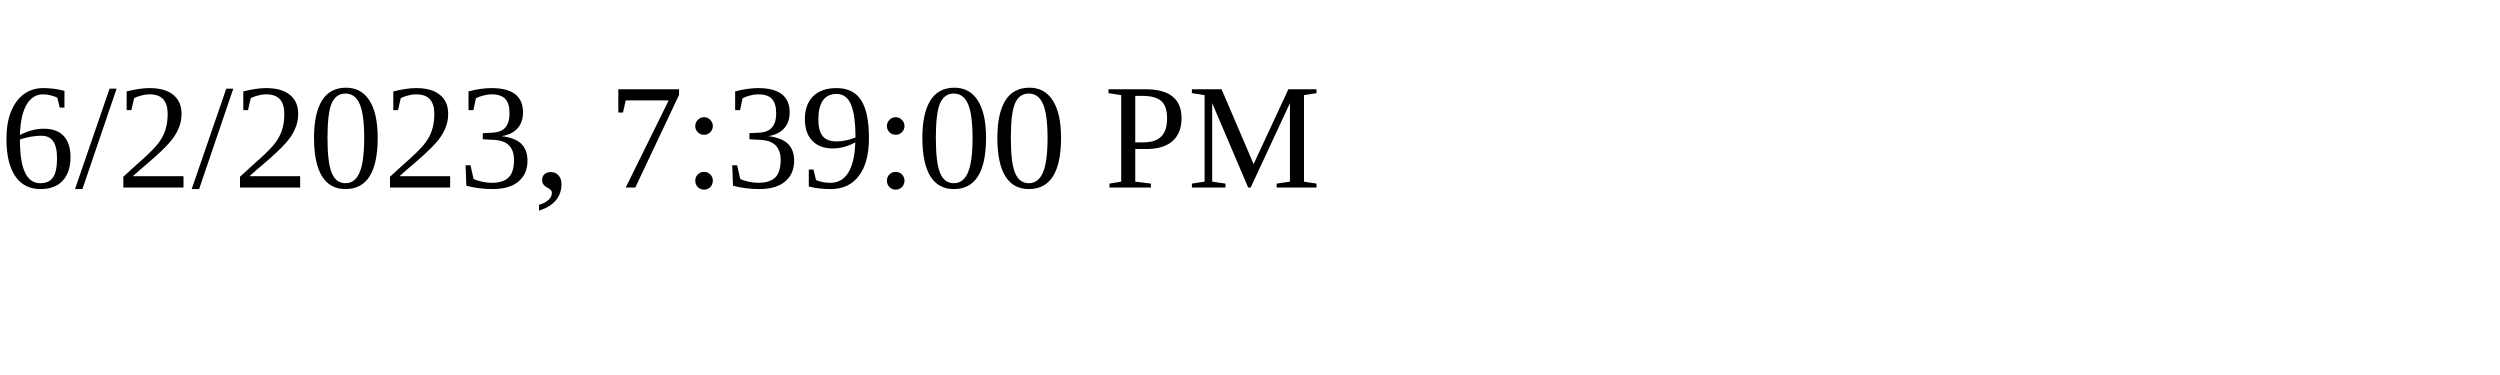
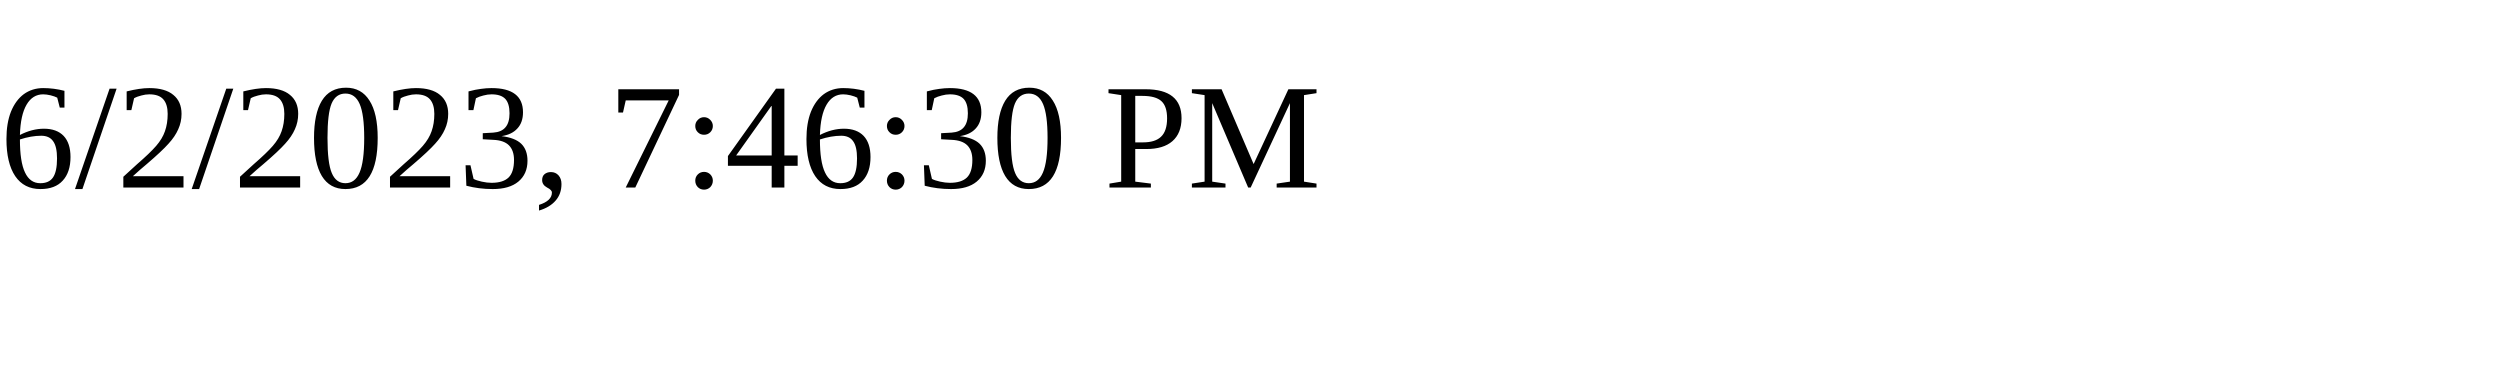
<svg xmlns="http://www.w3.org/2000/svg" height="30" width="200">
-   <text x="0" y="15">6/2/2023, 7:39:00 PM</text>
+   <text x="0" y="15">6/2/2023, 7:46:30 PM</text>
</svg>
